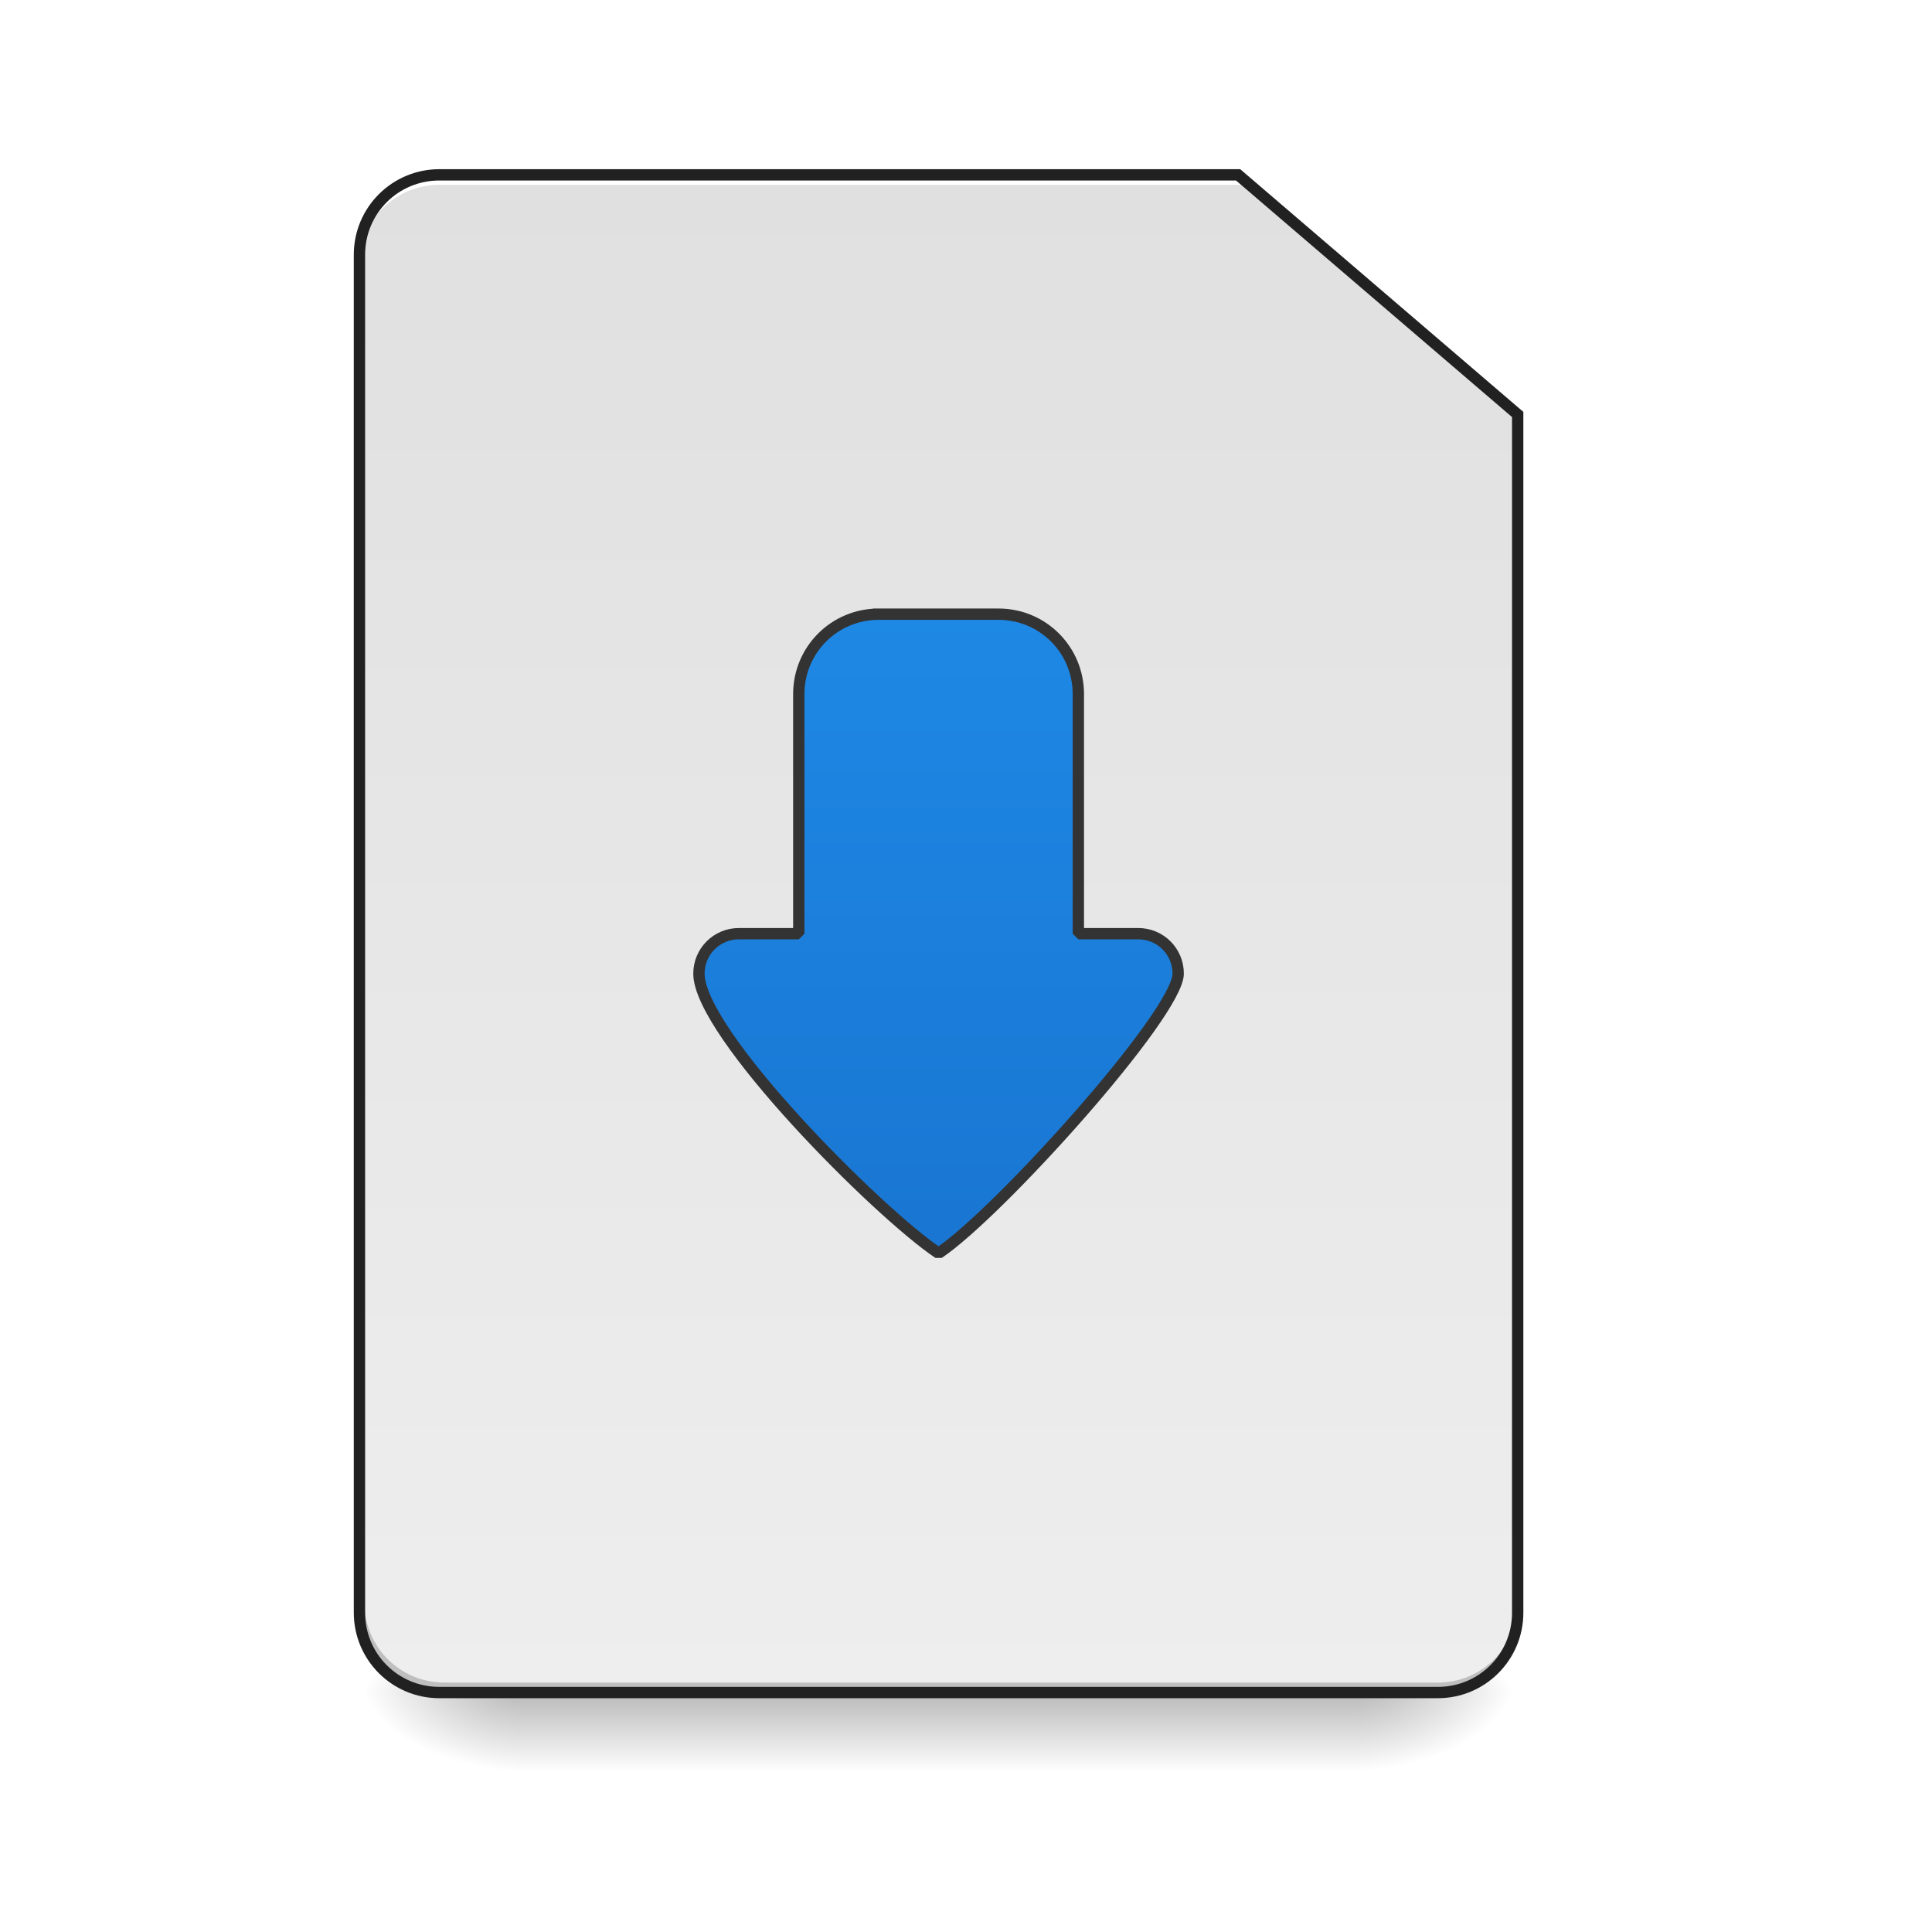
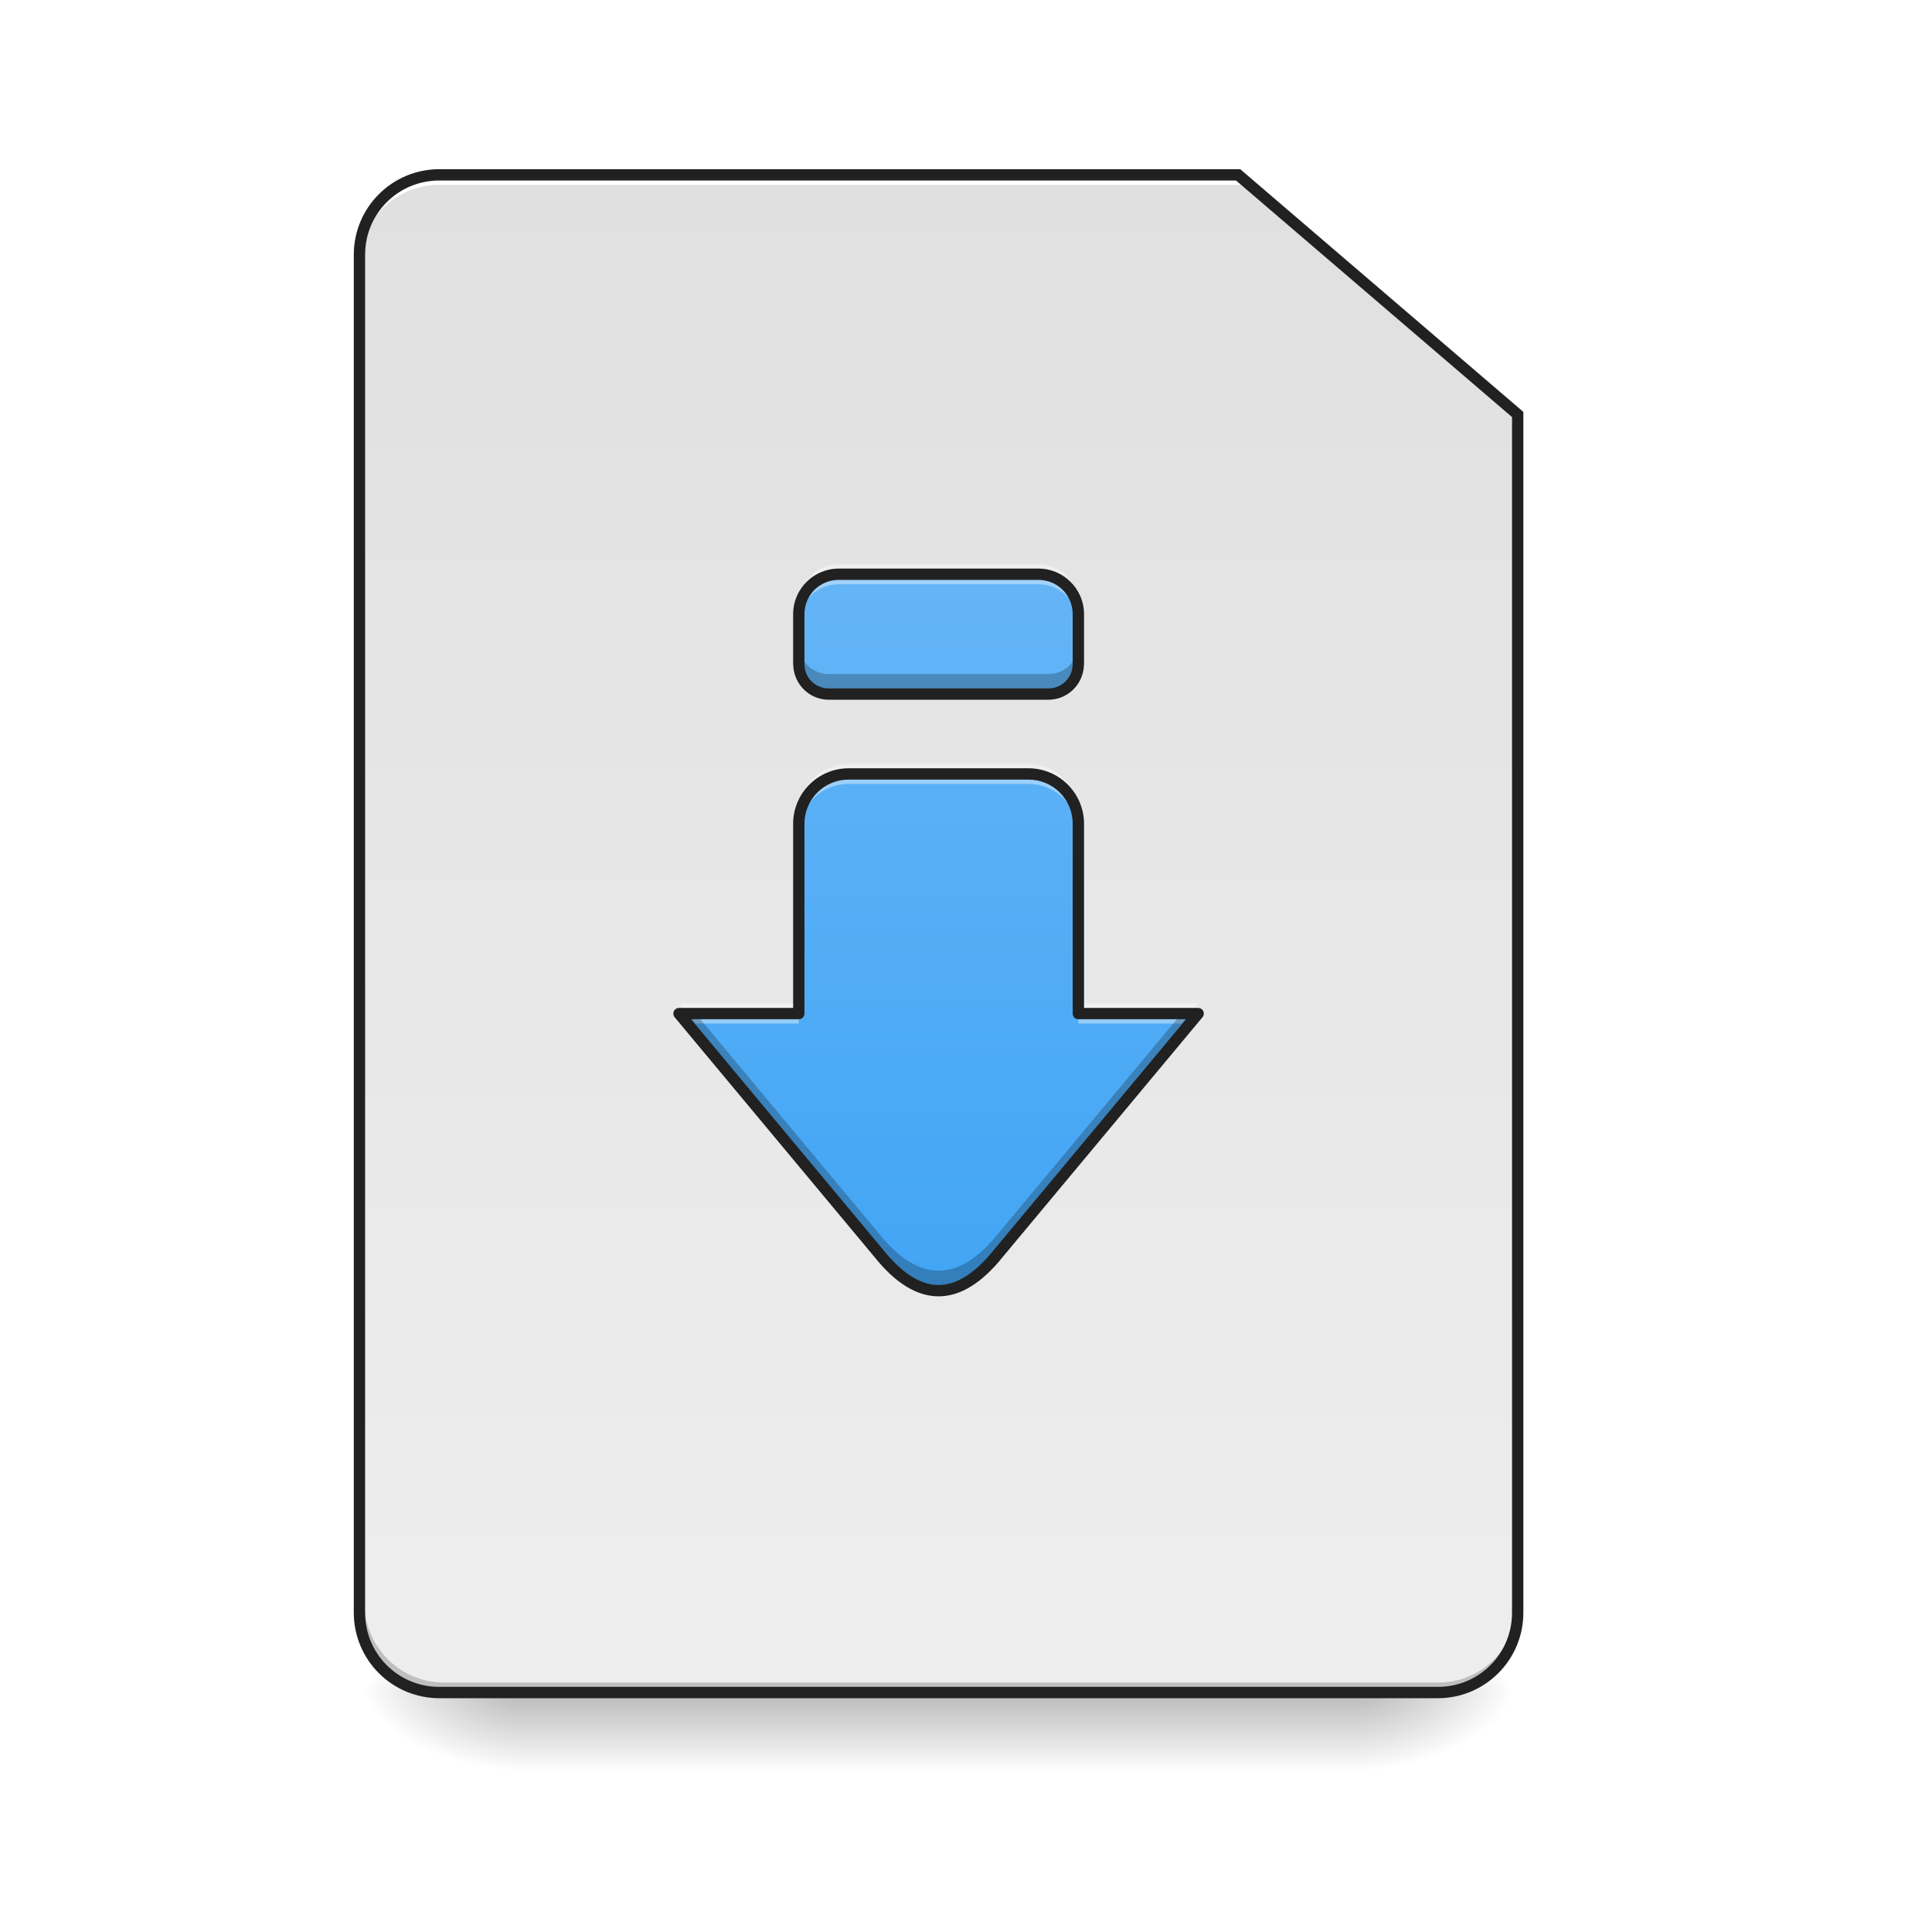
<svg xmlns="http://www.w3.org/2000/svg" width="256pt" height="256pt" viewBox="0 0 256 256" version="1.1">
  <defs>
    <linearGradient id="linear0" gradientUnits="userSpaceOnUse" x1="254" y1="233.5" x2="254" y2="254.667" gradientTransform="matrix(0.500048,0,0,0.500048,-0.0000305205,107.5103)">
      <stop offset="0" style="stop-color:rgb(0%,0%,0%);stop-opacity:0.275;" />
      <stop offset="1" style="stop-color:rgb(0%,0%,0%);stop-opacity:0;" />
    </linearGradient>
    <radialGradient id="radial0" gradientUnits="userSpaceOnUse" cx="450.909" cy="189.579" fx="450.909" fy="189.579" r="21.167" gradientTransform="matrix(0.00000139336,-0.62506,-1.125108,-0.000000812309,390.5844,508.7627)">
      <stop offset="0" style="stop-color:rgb(0%,0%,0%);stop-opacity:0.314;" />
      <stop offset="0.222" style="stop-color:rgb(0%,0%,0%);stop-opacity:0.275;" />
      <stop offset="1" style="stop-color:rgb(0%,0%,0%);stop-opacity:0;" />
    </radialGradient>
    <radialGradient id="radial1" gradientUnits="userSpaceOnUse" cx="450.909" cy="189.579" fx="450.909" fy="189.579" r="21.167" gradientTransform="matrix(-0.00000139336,0.62506,1.125108,0.000000812309,-141.8523,-60.21983)">
      <stop offset="0" style="stop-color:rgb(0%,0%,0%);stop-opacity:0.314;" />
      <stop offset="0.222" style="stop-color:rgb(0%,0%,0%);stop-opacity:0.275;" />
      <stop offset="1" style="stop-color:rgb(0%,0%,0%);stop-opacity:0;" />
    </radialGradient>
    <radialGradient id="radial2" gradientUnits="userSpaceOnUse" cx="450.909" cy="189.579" fx="450.909" fy="189.579" r="21.167" gradientTransform="matrix(-0.00000139336,-0.62506,1.125108,-0.000000812309,-141.8523,508.7627)">
      <stop offset="0" style="stop-color:rgb(0%,0%,0%);stop-opacity:0.314;" />
      <stop offset="0.222" style="stop-color:rgb(0%,0%,0%);stop-opacity:0.275;" />
      <stop offset="1" style="stop-color:rgb(0%,0%,0%);stop-opacity:0;" />
    </radialGradient>
    <radialGradient id="radial3" gradientUnits="userSpaceOnUse" cx="450.909" cy="189.579" fx="450.909" fy="189.579" r="21.167" gradientTransform="matrix(0.00000139336,0.62506,-1.125108,0.000000812309,390.5843,-60.21984)">
      <stop offset="0" style="stop-color:rgb(0%,0%,0%);stop-opacity:0.314;" />
      <stop offset="0.222" style="stop-color:rgb(0%,0%,0%);stop-opacity:0.275;" />
      <stop offset="1" style="stop-color:rgb(0%,0%,0%);stop-opacity:0;" />
    </radialGradient>
-     <linearGradient id="linear1" gradientUnits="userSpaceOnUse" x1="169.333" y1="-168.667" x2="169.333" y2="233.5" gradientTransform="matrix(0.500048,0,0,0.500048,0,108.1718)">
-       <stop offset="0" style="stop-color:rgb(87.843%,87.843%,87.843%);stop-opacity:1;" />
-       <stop offset="1" style="stop-color:rgb(93.333%,93.333%,93.333%);stop-opacity:1;" />
+     <linearGradient id="linear1" gradientUnits="userSpaceOnUse" x1="232.833" y1="233.5" x2="232.833" y2="-168.667" gradientTransform="matrix(0.500048,0,0,0.500048,0,107.5103)">
+       <stop offset="0" style="stop-color:rgb(93.333%,93.333%,93.333%);stop-opacity:1;" />
+       <stop offset="1" style="stop-color:rgb(87.843%,87.843%,87.843%);stop-opacity:1;" />
    </linearGradient>
-     <linearGradient id="linear2" gradientUnits="userSpaceOnUse" x1="700" y1="935.117" x2="1180" y2="935.117" gradientTransform="matrix(0.132304,0,0,0.132304,0,0)">
-       <stop offset="0" style="stop-color:rgb(95.686%,26.275%,21.176%);stop-opacity:1;" />
-       <stop offset="1" style="stop-color:rgb(93.725%,32.549%,31.373%);stop-opacity:1;" />
-     </linearGradient>
-     <linearGradient id="linear3" gradientUnits="userSpaceOnUse" x1="940" y1="1255.118" x2="940" y2="615.118">
-       <stop offset="0" style="stop-color:rgb(9.804%,46.275%,82.353%);stop-opacity:1;" />
-       <stop offset="1" style="stop-color:rgb(11.765%,53.333%,89.804%);stop-opacity:1;" />
+     <linearGradient id="linear2" gradientUnits="userSpaceOnUse" x1="940" y1="1295.118" x2="940" y2="575.118" gradientTransform="matrix(0.132304,0,0,0.132304,0,0)">
+       <stop offset="0" style="stop-color:rgb(25.882%,64.706%,96.078%);stop-opacity:1;" />
+       <stop offset="1" style="stop-color:rgb(39.216%,70.98%,96.471%);stop-opacity:1;" />
    </linearGradient>
  </defs>
  <g id="surface1">
    <path style=" stroke:none;fill-rule:nonzero;fill:url(#linear0);" d="M 68.797 224.27 L 179.934 224.27 L 179.934 234.855 L 68.797 234.855 Z M 68.797 224.27 " />
    <path style=" stroke:none;fill-rule:nonzero;fill:url(#radial0);" d="M 179.934 224.27 L 201.102 224.27 L 201.102 213.688 L 179.934 213.688 Z M 179.934 224.27 " />
    <path style=" stroke:none;fill-rule:nonzero;fill:url(#radial1);" d="M 68.797 224.27 L 47.629 224.27 L 47.629 234.855 L 68.797 234.855 Z M 68.797 224.27 " />
    <path style=" stroke:none;fill-rule:nonzero;fill:url(#radial2);" d="M 68.797 224.27 L 47.629 224.27 L 47.629 213.688 L 68.797 213.688 Z M 68.797 224.27 " />
    <path style=" stroke:none;fill-rule:nonzero;fill:url(#radial3);" d="M 179.934 224.27 L 201.102 224.27 L 201.102 234.855 L 179.934 234.855 Z M 179.934 224.27 " />
-     <path style=" stroke:none;fill-rule:nonzero;fill:url(#linear1);" d="M 58.215 23.832 C 52.352 23.832 47.629 28.551 47.629 34.414 L 47.629 214.348 C 47.629 220.211 52.352 224.934 58.215 224.934 L 190.52 224.934 C 196.383 224.934 201.102 220.211 201.102 214.348 L 201.102 55.582 L 164.059 23.832 Z M 58.215 23.832 " />
+     <path style=" stroke:none;fill-rule:nonzero;fill:url(#linear1);" d="M 58.215 23.168 C 52.352 23.168 47.629 27.891 47.629 33.754 L 47.629 213.688 C 47.629 219.551 52.352 224.27 58.215 224.27 L 190.52 224.27 C 196.383 224.27 201.102 219.551 201.102 213.688 L 201.102 54.922 L 164.059 23.168 Z M 58.215 23.168 " />
    <path style=" stroke:none;fill-rule:nonzero;fill:rgb(0%,0%,0%);fill-opacity:0.196;" d="M 58.875 224.27 C 53.012 224.27 48.293 219.551 48.293 213.688 L 48.293 212.363 C 48.293 218.227 53.012 222.949 58.875 222.949 L 190.52 222.949 C 196.383 222.949 201.102 218.227 201.102 212.363 L 201.102 213.688 C 201.102 219.551 196.383 224.27 190.52 224.27 Z M 58.875 224.27 " />
    <path style=" stroke:none;fill-rule:nonzero;fill:rgb(100%,100%,100%);fill-opacity:1;" d="M 58.215 23.168 C 52.352 23.168 47.629 27.891 47.629 33.754 L 47.629 35.074 C 47.629 29.211 52.352 24.492 58.215 24.492 L 164.719 24.492 L 164.719 23.168 Z M 58.215 23.168 " />
    <path style=" stroke:none;fill-rule:nonzero;fill:rgb(12.941%,12.941%,12.941%);fill-opacity:1;" d="M 58.215 22.418 C 51.949 22.418 46.879 27.488 46.879 33.754 L 46.879 213.688 C 46.879 219.953 51.949 225.02 58.215 225.02 L 190.52 225.02 C 196.785 225.02 201.852 219.953 201.852 213.688 L 201.852 54.578 L 164.336 22.418 Z M 58.215 23.918 L 163.781 23.918 L 200.352 55.266 L 200.352 213.688 C 200.352 219.148 195.98 223.52 190.52 223.52 L 58.215 223.52 C 52.754 223.52 48.379 219.148 48.379 213.688 L 48.379 33.754 C 48.379 28.293 52.754 23.918 58.215 23.918 Z M 58.215 23.918 " />
-     <path style=" stroke:none;fill-rule:nonzero;fill:rgb(100%,65.49%,14.902%);fill-opacity:0.235;" d="M 116.43 81.383 C 110.562 81.383 105.844 86.102 105.844 91.969 L 105.844 123.719 L 97.906 123.719 C 94.973 123.719 92.613 126.082 92.613 129.012 C 92.613 136.949 116.43 160.766 124.367 166.059 C 132.305 160.766 156.117 134.305 156.117 129.012 C 156.117 126.082 153.758 123.719 150.828 123.719 L 142.887 123.719 L 142.887 91.969 C 142.887 86.102 138.168 81.383 132.305 81.383 Z M 116.43 81.383 " />
-     <path style=" stroke:none;fill-rule:nonzero;fill:url(#linear2);" d="M 116.43 81.383 C 110.562 81.383 105.844 86.102 105.844 91.969 L 105.844 123.719 L 97.906 123.719 C 94.973 123.719 92.613 126.082 92.613 129.012 C 92.613 136.949 116.43 160.766 124.367 166.059 C 132.305 160.766 156.117 134.305 156.117 129.012 C 156.117 126.082 153.758 123.719 150.828 123.719 L 142.887 123.719 L 142.887 91.969 C 142.887 86.102 138.168 81.383 132.305 81.383 Z M 116.43 81.383 " />
-     <path style=" stroke:none;fill-rule:nonzero;fill:rgb(100%,100%,100%);fill-opacity:0.392;" d="M 116.43 81.383 C 110.562 81.383 105.844 86.102 105.844 91.969 L 105.844 93.289 C 105.844 87.426 110.562 82.707 116.43 82.707 L 132.305 82.707 C 138.168 82.707 142.887 87.426 142.887 93.289 L 142.887 91.969 C 142.887 86.102 138.168 81.383 132.305 81.383 Z M 97.906 123.719 C 94.973 123.719 92.613 126.082 92.613 129.012 C 92.613 129.215 92.629 129.426 92.66 129.645 C 92.996 127.043 95.207 125.043 97.906 125.043 L 105.844 125.043 L 105.844 123.719 Z M 142.887 123.719 L 142.887 125.043 L 150.828 125.043 C 153.484 125.043 155.672 126.98 156.059 129.527 C 156.098 129.34 156.117 129.168 156.117 129.012 C 156.117 126.082 153.758 123.719 150.828 123.719 Z M 142.887 123.719 " />
-     <path style=" stroke:none;fill-rule:nonzero;fill:rgb(0%,0%,0%);fill-opacity:0.235;" d="M 156.059 128.207 C 154.742 134.508 132.074 159.598 124.367 164.734 C 116.629 159.574 93.809 136.82 92.66 128.32 C 92.629 128.547 92.613 128.777 92.613 129.012 C 92.613 136.949 116.43 160.766 124.367 166.059 C 132.305 160.766 156.117 134.305 156.117 129.012 C 156.117 128.738 156.098 128.469 156.059 128.207 Z M 156.059 128.207 " />
-     <path style="fill-rule:nonzero;fill:url(#linear3);stroke-width:11.339;stroke-linecap:square;stroke-linejoin:bevel;stroke:rgb(20%,20%,20%);stroke-opacity:1;stroke-miterlimit:4;" d="M 880.014 615.118 C 835.668 615.118 800.002 650.784 800.002 695.131 L 800.002 935.108 L 740.008 935.108 C 717.835 935.108 700.002 952.97 700.002 975.114 C 700.002 1035.108 880.014 1215.12 940.009 1255.126 C 1000.003 1215.12 1179.986 1015.12 1179.986 975.114 C 1179.986 952.97 1162.153 935.108 1140.009 935.108 L 1079.986 935.108 L 1079.986 695.131 C 1079.986 650.784 1044.32 615.118 1000.003 615.118 Z M 880.014 615.118 " transform="matrix(0.132304,0,0,0.132304,0,0)" />
+     <path style=" stroke:none;fill-rule:nonzero;fill:url(#linear2);" d="M 111.137 76.09 C 108.203 76.09 105.844 78.449 105.844 81.383 L 105.844 88.047 C 105.871 90.223 107.629 91.969 109.812 91.969 L 138.918 91.969 C 141.102 91.969 142.863 90.223 142.887 88.047 L 142.887 81.383 C 142.887 78.449 140.527 76.09 137.598 76.09 Z M 112.457 102.551 C 108.793 102.551 105.844 105.5 105.844 109.168 L 105.844 134.305 L 89.969 134.305 L 116.43 166.059 C 121.719 172.672 127.012 172.672 132.305 166.059 L 158.766 134.305 L 142.887 134.305 L 142.887 109.168 C 142.887 105.5 139.938 102.551 136.273 102.551 Z M 112.457 102.551 " />
+     <path style=" stroke:none;fill-rule:nonzero;fill:rgb(100%,100%,100%);fill-opacity:0.392;" d="M 111.137 74.766 C 108.203 74.766 105.844 77.129 105.844 80.059 L 105.844 82.707 C 105.844 79.773 108.203 77.414 111.137 77.414 L 137.598 77.414 C 140.523 77.414 142.879 79.762 142.887 82.688 L 142.887 80.059 C 142.887 77.129 140.527 74.766 137.598 74.766 Z M 112.457 101.227 C 108.793 101.227 105.844 104.18 105.844 107.844 L 105.844 110.488 C 105.844 106.824 108.793 103.875 112.457 103.875 L 136.273 103.875 C 139.938 103.875 142.887 106.824 142.887 110.488 L 142.887 107.844 C 142.887 104.18 139.938 101.227 136.273 101.227 Z M 89.969 132.98 L 92.172 135.629 L 105.844 135.629 L 105.844 132.98 Z M 142.887 132.98 L 142.887 135.629 L 156.559 135.629 L 158.766 132.98 Z M 142.887 132.98 " />
+     <path style=" stroke:none;fill-rule:nonzero;fill:rgb(0%,0%,0%);fill-opacity:0.235;" d="M 105.844 85.398 L 105.844 88.047 C 105.871 90.223 107.629 91.969 109.812 91.969 L 138.918 91.969 C 141.102 91.969 142.863 90.223 142.887 88.047 L 142.887 85.398 C 142.863 87.574 141.102 89.32 138.918 89.32 L 109.812 89.32 C 107.629 89.32 105.871 87.574 105.844 85.398 Z M 89.969 134.305 L 116.43 166.059 C 121.719 172.672 127.012 172.672 132.305 166.059 L 158.766 134.305 L 156.559 134.305 L 132.305 163.41 C 127.012 170.027 121.719 170.027 116.43 163.41 L 92.172 134.305 Z M 89.969 134.305 " />
+     <path style=" stroke:none;fill-rule:nonzero;fill:rgb(12.941%,12.941%,12.941%);fill-opacity:1;" d="M 111.137 75.34 C 107.801 75.34 105.094 78.047 105.094 81.383 L 105.094 88.047 C 105.094 88.102 105.102 88.156 105.113 88.211 C 105.227 90.711 107.285 92.719 109.812 92.719 L 138.918 92.719 C 141.449 92.719 143.508 90.711 143.621 88.211 C 143.633 88.156 143.637 88.102 143.641 88.047 L 143.641 81.383 C 143.641 78.047 140.93 75.34 137.598 75.34 Z M 111.137 76.84 L 137.598 76.84 C 140.125 76.84 142.137 78.852 142.137 81.383 L 142.137 88.02 C 142.117 89.812 140.703 91.219 138.918 91.219 L 109.812 91.219 C 108.027 91.219 106.617 89.812 106.594 88.035 L 106.594 81.383 C 106.594 78.852 108.605 76.84 111.137 76.84 Z M 112.457 101.801 C 108.391 101.801 105.094 105.098 105.094 109.168 L 105.094 133.555 L 89.969 133.555 C 89.676 133.555 89.41 133.723 89.289 133.984 C 89.164 134.25 89.203 134.562 89.391 134.785 L 115.844 166.527 C 118.562 169.93 121.406 171.77 124.367 171.77 C 127.324 171.77 130.168 169.93 132.891 166.527 L 159.34 134.785 C 159.527 134.562 159.566 134.25 159.445 133.984 C 159.32 133.723 159.055 133.555 158.766 133.555 L 143.641 133.555 L 143.641 109.168 C 143.641 105.098 140.34 101.801 136.273 101.801 Z M 112.457 103.301 L 136.273 103.301 C 139.535 103.301 142.137 105.902 142.137 109.168 L 142.137 134.305 C 142.137 134.719 142.473 135.055 142.887 135.055 L 157.164 135.055 L 131.727 165.578 C 129.148 168.801 126.699 170.27 124.367 170.27 C 122.031 170.27 119.582 168.801 117.012 165.59 L 91.57 135.055 L 105.844 135.055 C 106.258 135.055 106.594 134.719 106.594 134.305 L 106.594 109.168 C 106.594 105.902 109.195 103.301 112.457 103.301 Z M 112.457 103.301 " />
  </g>
</svg>
